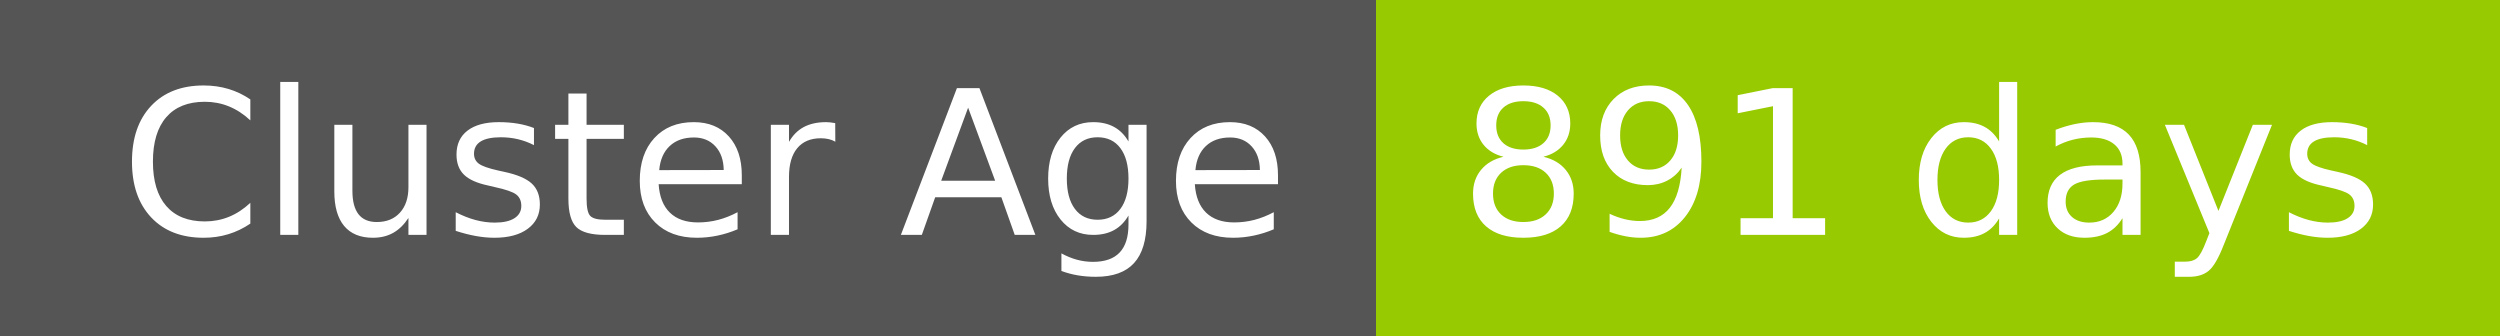
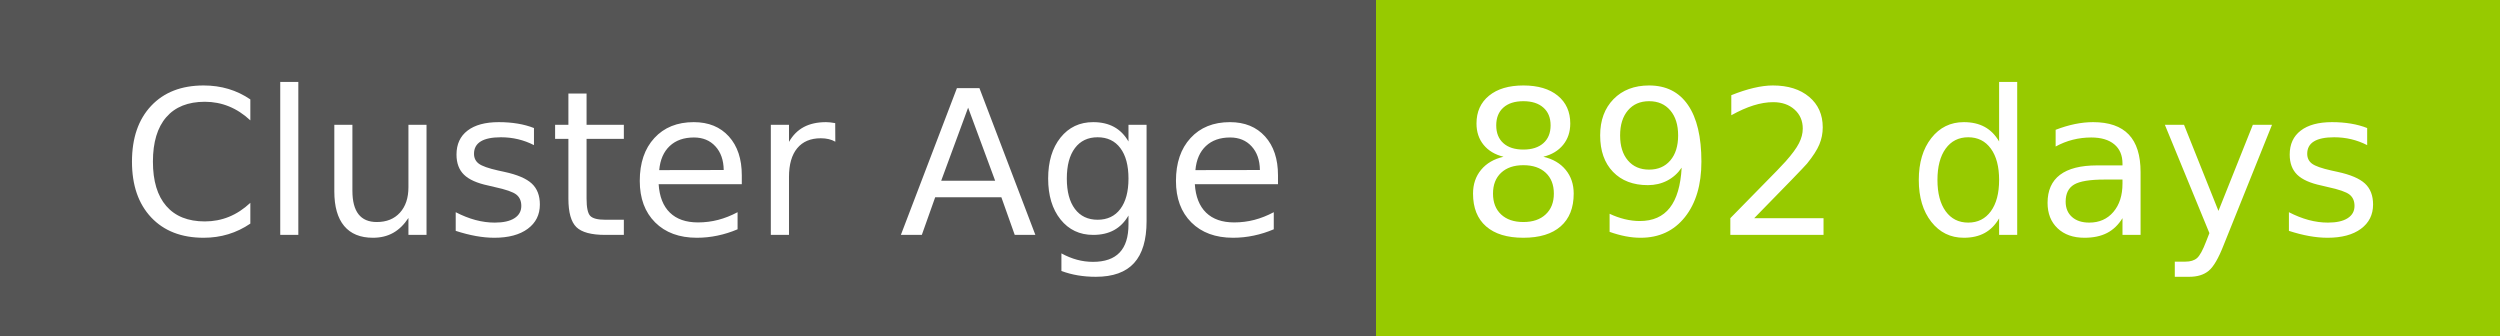
- <svg xmlns="http://www.w3.org/2000/svg" width="149" height="20" role="img" aria-label="Cluster Age: 891 days">
+ <svg xmlns="http://www.w3.org/2000/svg" width="149" height="20" role="img" aria-label="Cluster Age: 892 days">
  <g shape-rendering="crispEdges">
    <rect width="82" height="20" fill="#555" />
    <rect x="82" width="67" height="20" fill="#97ca00" />
  </g>
  <g fill="#fff" text-anchor="middle" font-family="Verdana,Geneva,DejaVu Sans,sans-serif" text-rendering="geometricPrecision" font-size="120">
    <text x="420" y="140" transform="scale(.1)" fill="#fff" textLength="694">Cluster Age</text>
-     <text x="1145" y="140" transform="scale(.1)" fill="#fff" textLength="551">891 days</text>
+     <text x="1145" y="140" transform="scale(.1)" fill="#fff" textLength="551">892 days</text>
  </g>
</svg>
